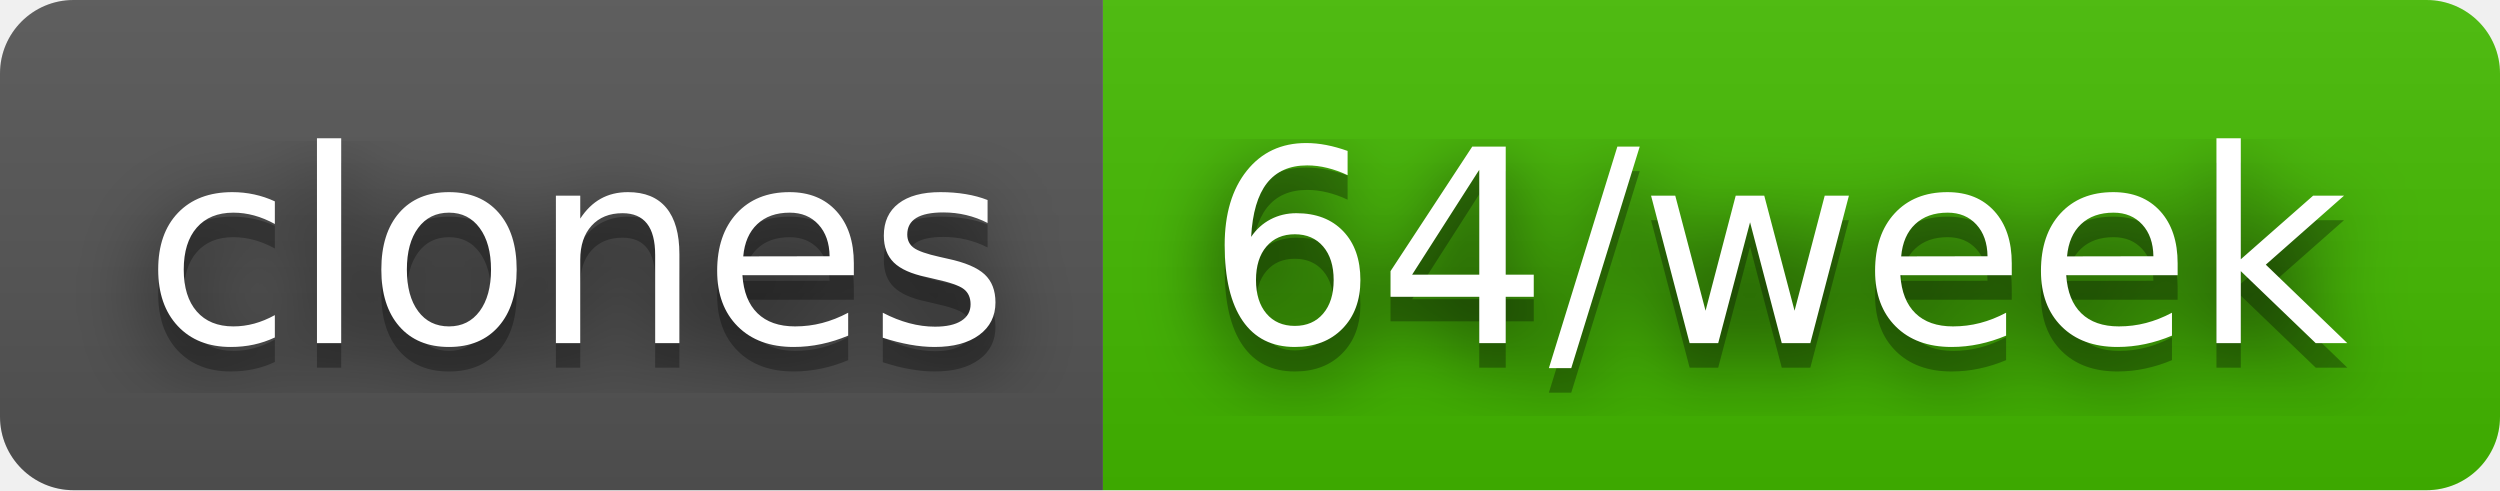
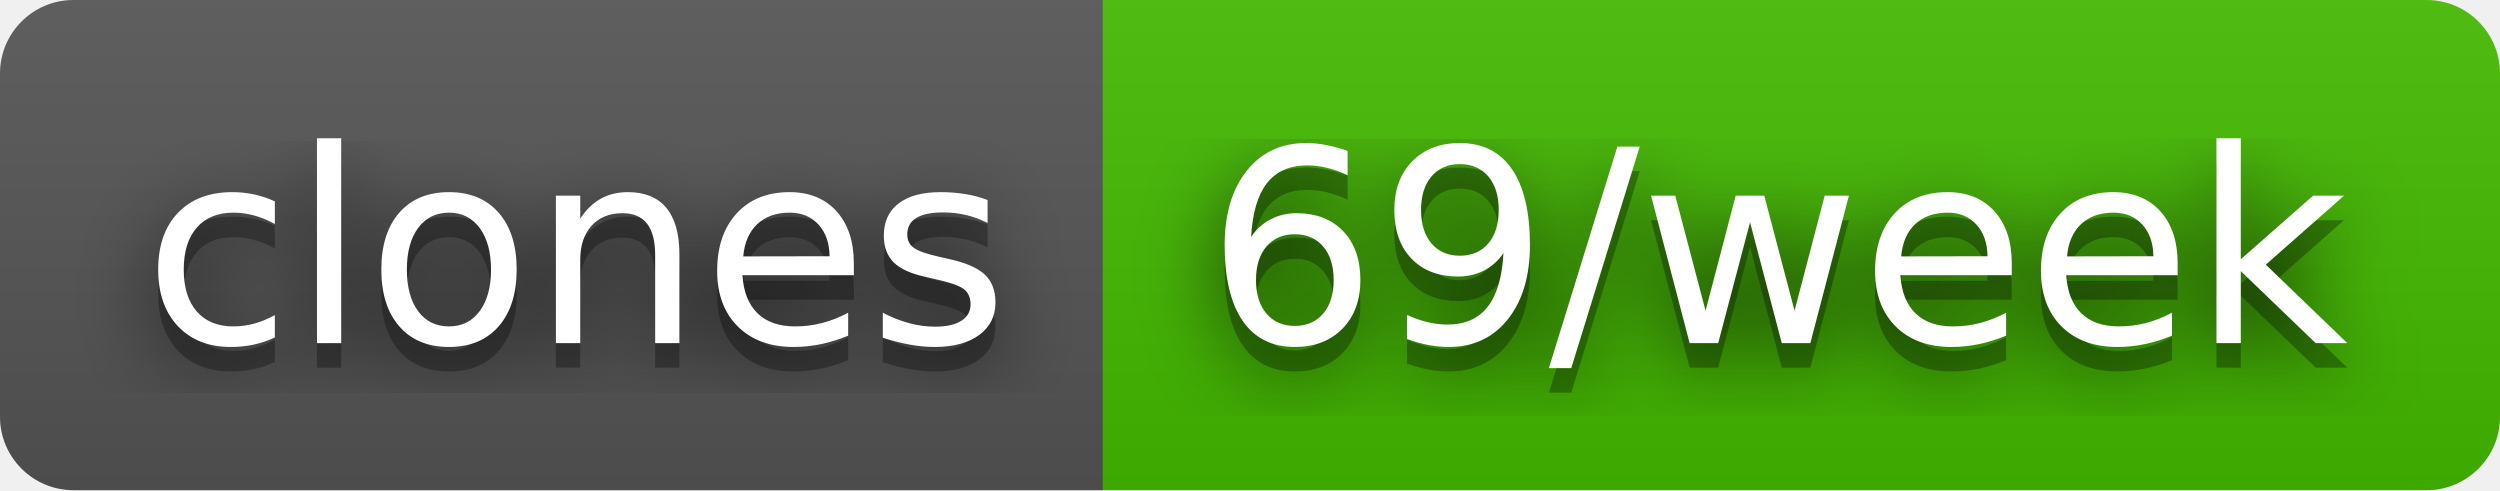
- <svg xmlns="http://www.w3.org/2000/svg" width="102" height="20" role="img" aria-label="clones: 64/week">
+ <svg xmlns="http://www.w3.org/2000/svg" width="102" height="20" role="img" aria-label="clones: 69/week">
  <filter id="blur">
    <feGaussianBlur stdDeviation="16" />
  </filter>
  <linearGradient id="s" x2="0" y2="100%">
    <stop offset="0" stop-color="#bbb" stop-opacity=".1" />
    <stop offset="1" stop-opacity=".1" />
  </linearGradient>
  <clipPath id="r">
    <rect width="102" height="20" rx="3" />
  </clipPath>
  <g clip-path="url(#r)">
    <rect width="45" height="20" fill="#555" />
    <rect x="45" width="57" height="20" fill="#4b0" />
    <rect width="102" height="20" fill="url(#s)" />
  </g>
  <g fill="#fff" text-anchor="middle" font-family="Verdana,Geneva,DejaVu Sans,sans-serif" text-rendering="geometricPrecision" font-size="110">
    <g transform="scale(.1)">
      <g aria-hidden="true" fill="#010101">
        <text x="235" y="150" fill-opacity=".8" filter="url(#blur)" textLength="350">clones</text>
        <text x="235" y="150" fill-opacity=".3" textLength="350">clones</text>
      </g>
      <text x="235" y="140" textLength="350">clones</text>
    </g>
    <g transform="scale(.1)">
      <g aria-hidden="true" fill="#010101">
-         <text x="725" y="150" fill-opacity=".8" filter="url(#blur)" textLength="470">64/week</text>
-         <text x="725" y="150" fill-opacity=".3" textLength="470">64/week</text>
+         <text x="725" y="150" fill-opacity=".8" filter="url(#blur)" textLength="470">69/week</text>
+         <text x="725" y="150" fill-opacity=".3" textLength="470">69/week</text>
      </g>
-       <text x="725" y="140" textLength="470">64/week</text>
+       <text x="725" y="140" textLength="470">69/week</text>
    </g>
  </g>
</svg>
